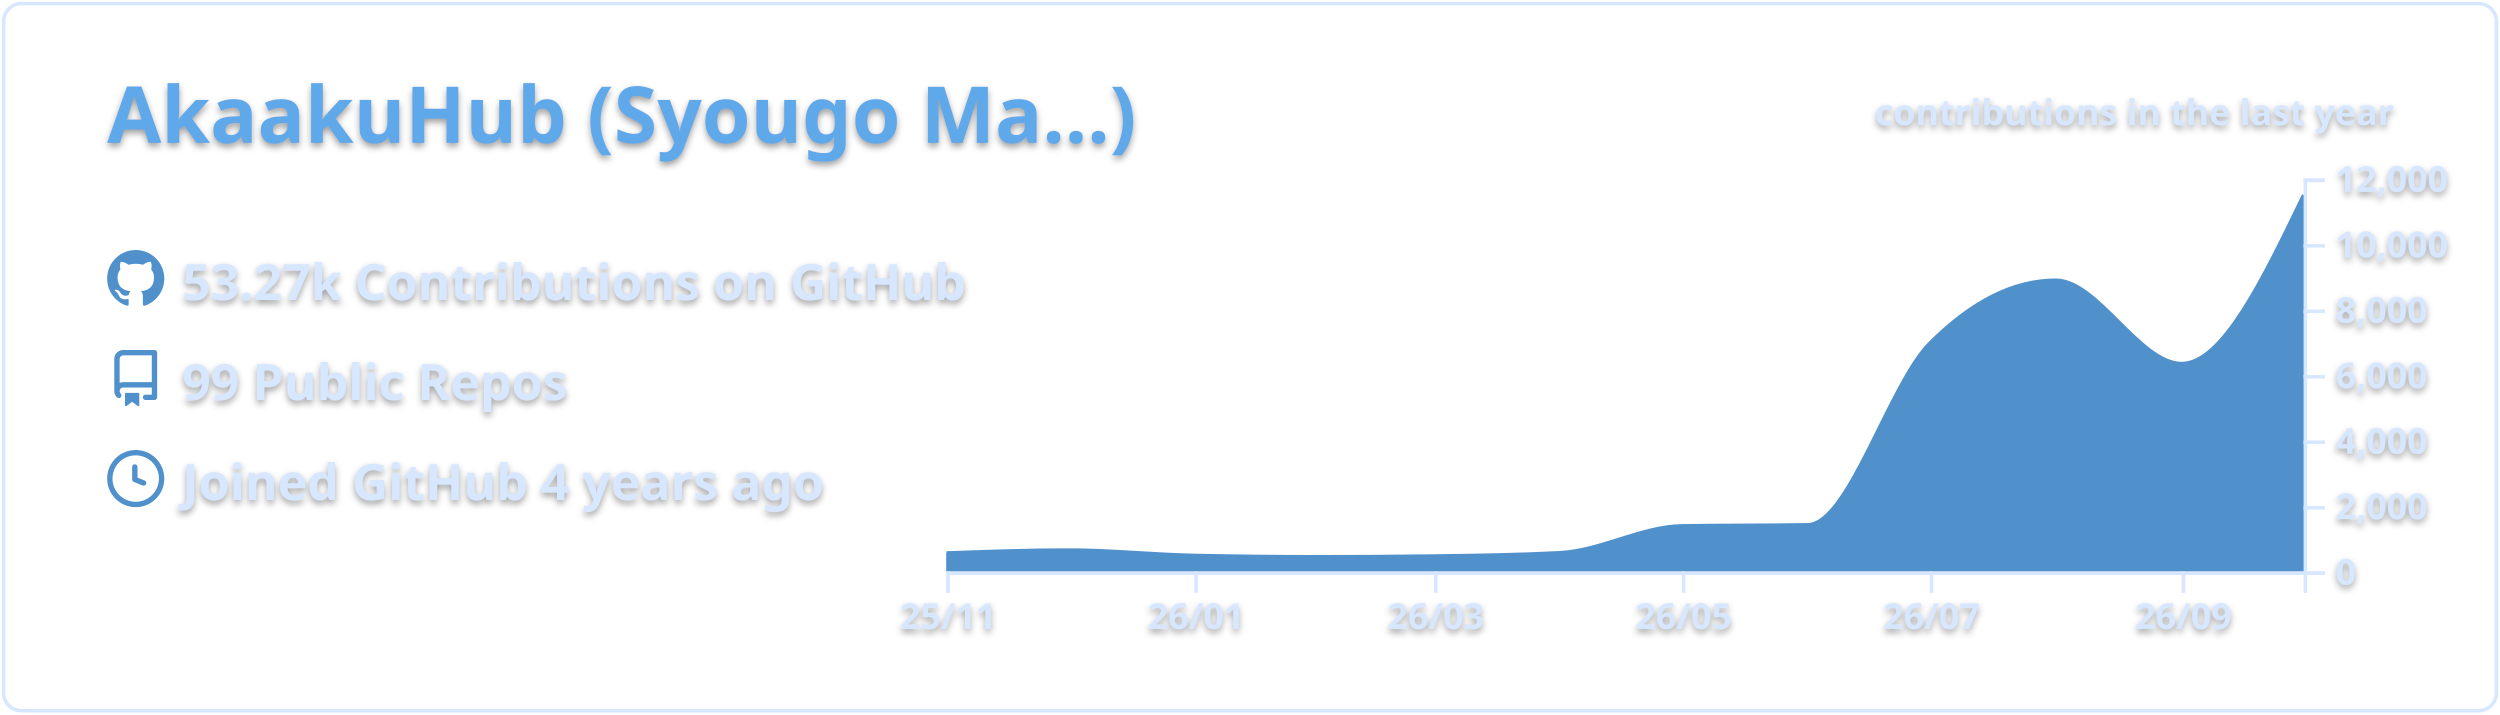
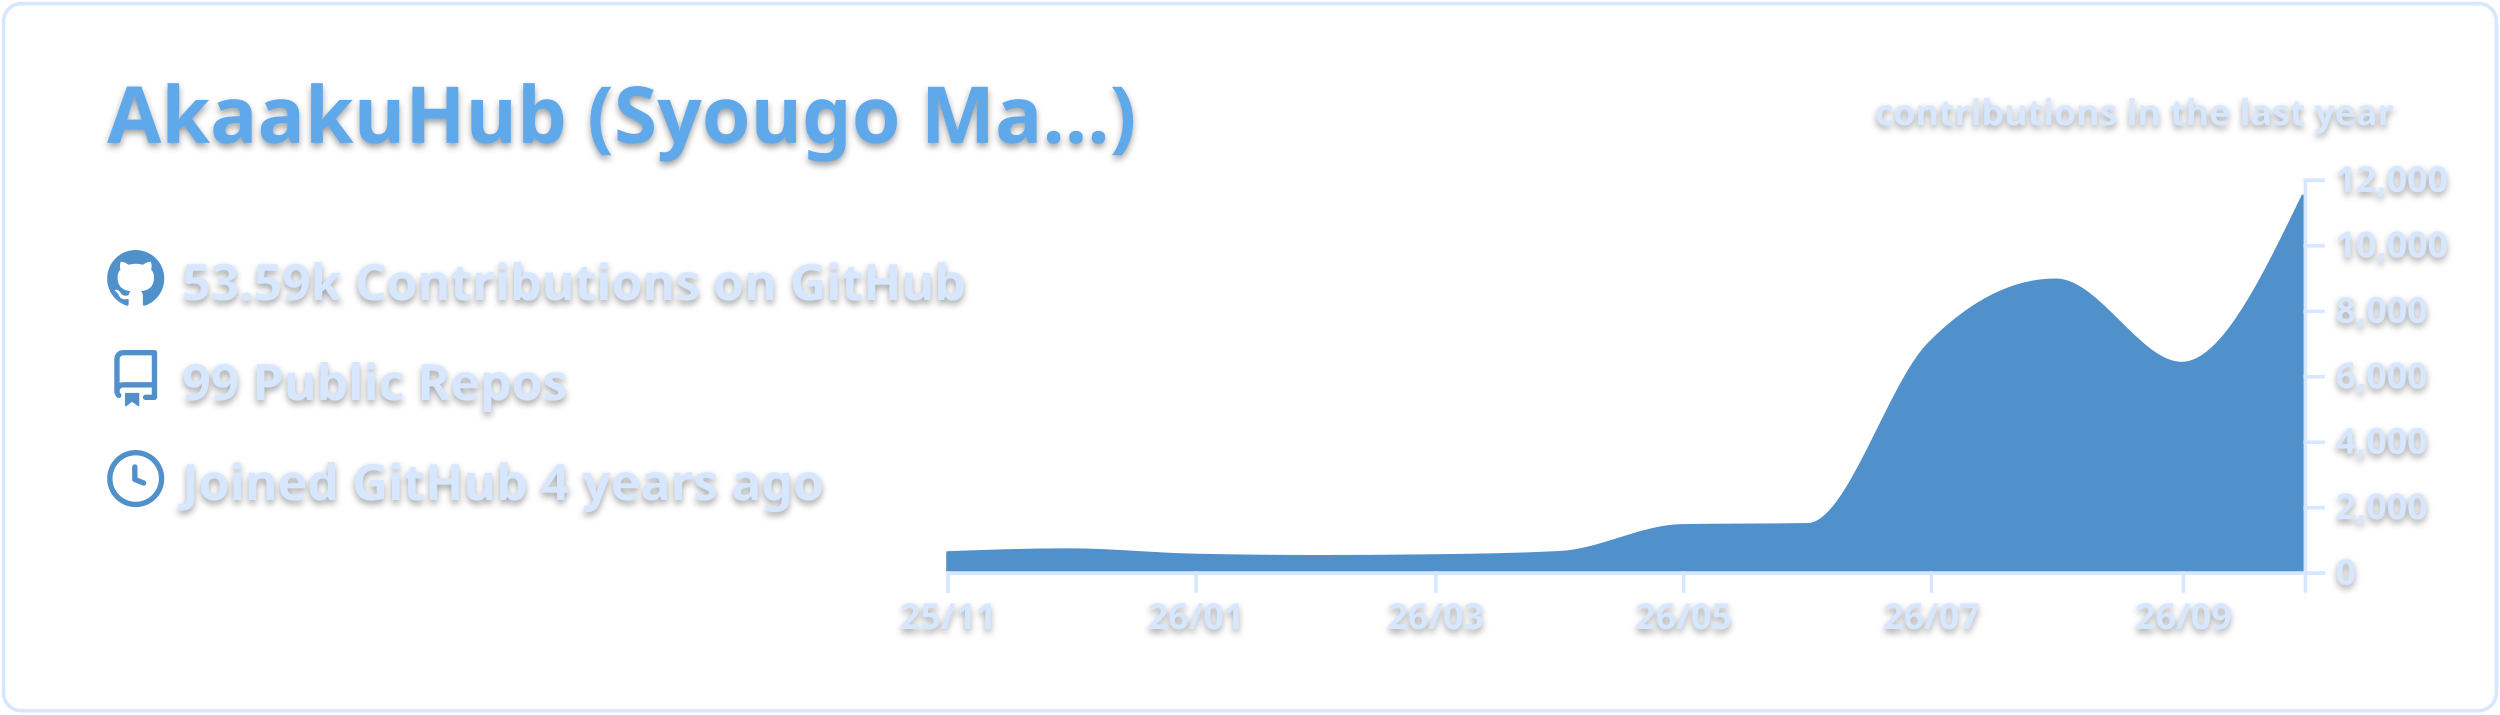
<svg xmlns="http://www.w3.org/2000/svg" width="700" height="200" viewBox="0 0 700 200">
  <style>* {
          font-family: 'Segoe UI', Ubuntu, "Helvetica Neue", Sans-Serif
        }
        text {
          font-weight: 600;
          filter: drop-shadow(0 1px 1px rgba(0, 0, 0, 0.65)) drop-shadow(0 0 1px rgba(255, 255, 255, 0.55));
        }</style>
  <g class="gpsc-root">
    <rect x="1" y="1" rx="5" ry="5" height="99%" width="99.714%" stroke="#d6e7ff" stroke-width="1" fill="#ffffff00" stroke-opacity="1" />
    <text x="30" y="40" class="gpsc-item" style="--gpsc-i: 0; font-size: 22px; fill: #5ea9eb;">AkaakuHub (Syougo Ma…)</text>
    <g transform="translate(0,40)">
      <g transform="translate(30,30)">
        <g class="gpsc-item" style="--gpsc-i: 0;">
          <g transform="translate(0,0)" width="14" height="14" fill="#5090cb">
            <path fill-rule="evenodd" d="M8 0C3.58 0 0 3.58 0 8c0 3.54 2.29 6.53 5.47 7.59.4.07.55-.17.55-.38 0-.19-.01-.82-.01-1.49-2.01.37-2.53-.49-2.69-.94-.09-.23-.48-.94-.82-1.13-.28-.15-.68-.52-.01-.53.63-.01 1.08.58 1.23.82.72 1.21 1.87.87 2.33.66.07-.52.28-.87.51-1.07-1.78-.2-3.64-.89-3.64-3.95 0-.87.31-1.59.82-2.15-.08-.2-.36-1.02.08-2.12 0 0 .67-.21 2.2.82.64-.18 1.32-.27 2-.27.68 0 1.36.09 2 .27 1.53-1.04 2.2-.82 2.2-.82.44 1.1.16 1.92.08 2.12.51.56.82 1.27.82 2.15 0 3.07-1.87 3.75-3.65 3.95.29.25.54.73.54 1.48 0 1.07-.01 1.93-.01 2.2 0 .21.15.46.55.38A8.013 8.013 0 0016 8c0-4.42-3.58-8-8-8z" />
          </g>
        </g>
        <g class="gpsc-item" style="--gpsc-i: 1;">
          <g transform="translate(0,28)" width="14" height="14" fill="#5090cb">
            <path fill-rule="evenodd" d="M2 2.5A2.5 2.5 0 014.5 0h8.75a.75.75 0 01.75.75v12.5a.75.75 0 01-.75.75h-2.5a.75.75 0 110-1.5h1.75v-2h-8a1 1 0 00-.714 1.7.75.75 0 01-1.072 1.05A2.495 2.495 0 012 11.5v-9zm10.5-1V9h-8c-.356 0-.694.074-1 .208V2.5a1 1 0 011-1h8zM5 12.25v3.25a.25.25 0 00.4.2l1.45-1.087a.25.25 0 01.3 0L8.6 15.7a.25.25 0 00.4-.2v-3.25a.25.25 0 00-.25-.25h-3.5a.25.25 0 00-.25.25z" />
          </g>
        </g>
        <g class="gpsc-item" style="--gpsc-i: 2;">
          <g transform="translate(0,56)" width="14" height="14" fill="#5090cb">
            <path fill-rule="evenodd" d="M1.5 8a6.5 6.5 0 1113 0 6.5 6.5 0 01-13 0zM8 0a8 8 0 100 16A8 8 0 008 0zm.5 4.75a.75.75 0 00-1.5 0v3.5a.75.75 0 00.471.696l2.5 1a.75.75 0 00.557-1.392L8.5 7.742V4.75z" />
          </g>
        </g>
-         <text x="21" y="14" class="gpsc-item" style="--gpsc-i: 0; fill: #d6e7ff; font-size: 14px;">53.27k Contributions on GitHub</text>
+         <text x="21" y="14" class="gpsc-item" style="--gpsc-i: 0; fill: #d6e7ff; font-size: 14px;">53.59k Contributions on GitHub</text>
        <text x="21" y="42" class="gpsc-item" style="--gpsc-i: 1; fill: #d6e7ff; font-size: 14px;">99 Public Repos</text>
        <text x="21" y="70" class="gpsc-item" style="--gpsc-i: 2; fill: #d6e7ff; font-size: 14px;">Joined GitHub 4 years ago</text>
      </g>
      <g color="#5090cb" transform="translate(295,10)">
        <clipPath id="gpsc-reveal-clip">
          <rect class="gpsc-reveal" x="-30" y="0" width="410" height="110" style="--gpsc-w: 410px; --gpsc-i: 3;" />
        </clipPath>
        <g clip-path="url(#gpsc-reveal-clip)" class="gpsc-chart" style="--gpsc-i: 3;">
          <path transform="translate(-30,0)" stroke="#5090cb" fill="#5090cb" opacity="1" d="M0,104.848C11.377,104.436,22.754,104.023,34.132,104.023C45.888,104.023,57.645,105.276,69.401,105.527C81.158,105.777,92.914,105.903,104.671,105.903C115.289,105.903,125.908,105.832,136.527,105.692C148.283,105.536,160.04,105.386,171.796,104.775C183.174,104.184,194.551,97.444,205.928,97.249C217.685,97.047,229.441,97.148,241.198,96.947C252.575,96.752,263.952,57.547,275.329,46.145C287.086,34.363,298.842,28.472,310.599,28.472C322.355,28.472,334.112,51.81,345.868,51.81C357.246,51.81,368.623,28.229,380,4.648L380,110C368.623,110,357.246,110,345.868,110C334.112,110,322.355,110,310.599,110C298.842,110,287.086,110,275.329,110C263.952,110,252.575,110,241.198,110C229.441,110,217.685,110,205.928,110C194.551,110,183.174,110,171.796,110C160.04,110,148.283,110,136.527,110C125.908,110,115.289,110,104.671,110C92.914,110,81.158,110,69.401,110C57.645,110,45.888,110,34.132,110C22.754,110,11.377,110,0,110Z" />
        </g>
        <g color="#d6e7ff" transform="translate(-30,110)" fill="none" font-size="10" font-family="sans-serif" text-anchor="middle">
          <path class="domain" stroke="currentColor" d="M0.5,6V0.5H380.5V6" />
          <g class="tick" opacity="1" transform="translate(0.5,0)">
            <line stroke="currentColor" y2="6" />
            <text fill="currentColor" y="9" dy="0.71em">25/11</text>
          </g>
          <g class="tick" opacity="1" transform="translate(69.9012,0)">
            <line stroke="currentColor" y2="6" />
            <text fill="currentColor" y="9" dy="0.71em">26/01</text>
          </g>
          <g class="tick" opacity="1" transform="translate(137.0269,0)">
            <line stroke="currentColor" y2="6" />
            <text fill="currentColor" y="9" dy="0.71em">26/03</text>
          </g>
          <g class="tick" opacity="1" transform="translate(206.4281,0)">
            <line stroke="currentColor" y2="6" />
            <text fill="currentColor" y="9" dy="0.71em">26/05</text>
          </g>
          <g class="tick" opacity="1" transform="translate(275.8293,0)">
            <line stroke="currentColor" y2="6" />
            <text fill="currentColor" y="9" dy="0.71em">26/07</text>
          </g>
          <g class="tick" opacity="1" transform="translate(346.3683,0)">
            <line stroke="currentColor" y2="6" />
            <text fill="currentColor" y="9" dy="0.71em">26/09</text>
          </g>
        </g>
        <g color="#d6e7ff" transform="translate(350,0)" fill="none" font-size="10" font-family="sans-serif" text-anchor="start">
          <path class="domain" stroke="currentColor" d="M6,110.5H0.5V0.5H6" />
          <g class="tick" opacity="1" transform="translate(0,110.5)">
            <line stroke="currentColor" x2="6" />
            <text fill="currentColor" x="9" dy="0.32em">0</text>
          </g>
          <g class="tick" opacity="1" transform="translate(0,92.16667)">
            <line stroke="currentColor" x2="6" />
            <text fill="currentColor" x="9" dy="0.32em">2,000</text>
          </g>
          <g class="tick" opacity="1" transform="translate(0,73.83333)">
            <line stroke="currentColor" x2="6" />
            <text fill="currentColor" x="9" dy="0.32em">4,000</text>
          </g>
          <g class="tick" opacity="1" transform="translate(0,55.5)">
            <line stroke="currentColor" x2="6" />
            <text fill="currentColor" x="9" dy="0.32em">6,000</text>
          </g>
          <g class="tick" opacity="1" transform="translate(0,37.16667)">
            <line stroke="currentColor" x2="6" />
            <text fill="currentColor" x="9" dy="0.32em">8,000</text>
          </g>
          <g class="tick" opacity="1" transform="translate(0,18.83333)">
            <line stroke="currentColor" x2="6" />
            <text fill="currentColor" x="9" dy="0.32em">10,000</text>
          </g>
          <g class="tick" opacity="1" transform="translate(0,0.5)">
            <line stroke="currentColor" x2="6" />
            <text fill="currentColor" x="9" dy="0.32em">12,000</text>
          </g>
        </g>
        <g>
          <text y="-15" x="230" style="fill: #d6e7ff; font-size: 10px;">contributions in the last year</text>
        </g>
      </g>
    </g>
  </g>
</svg>
